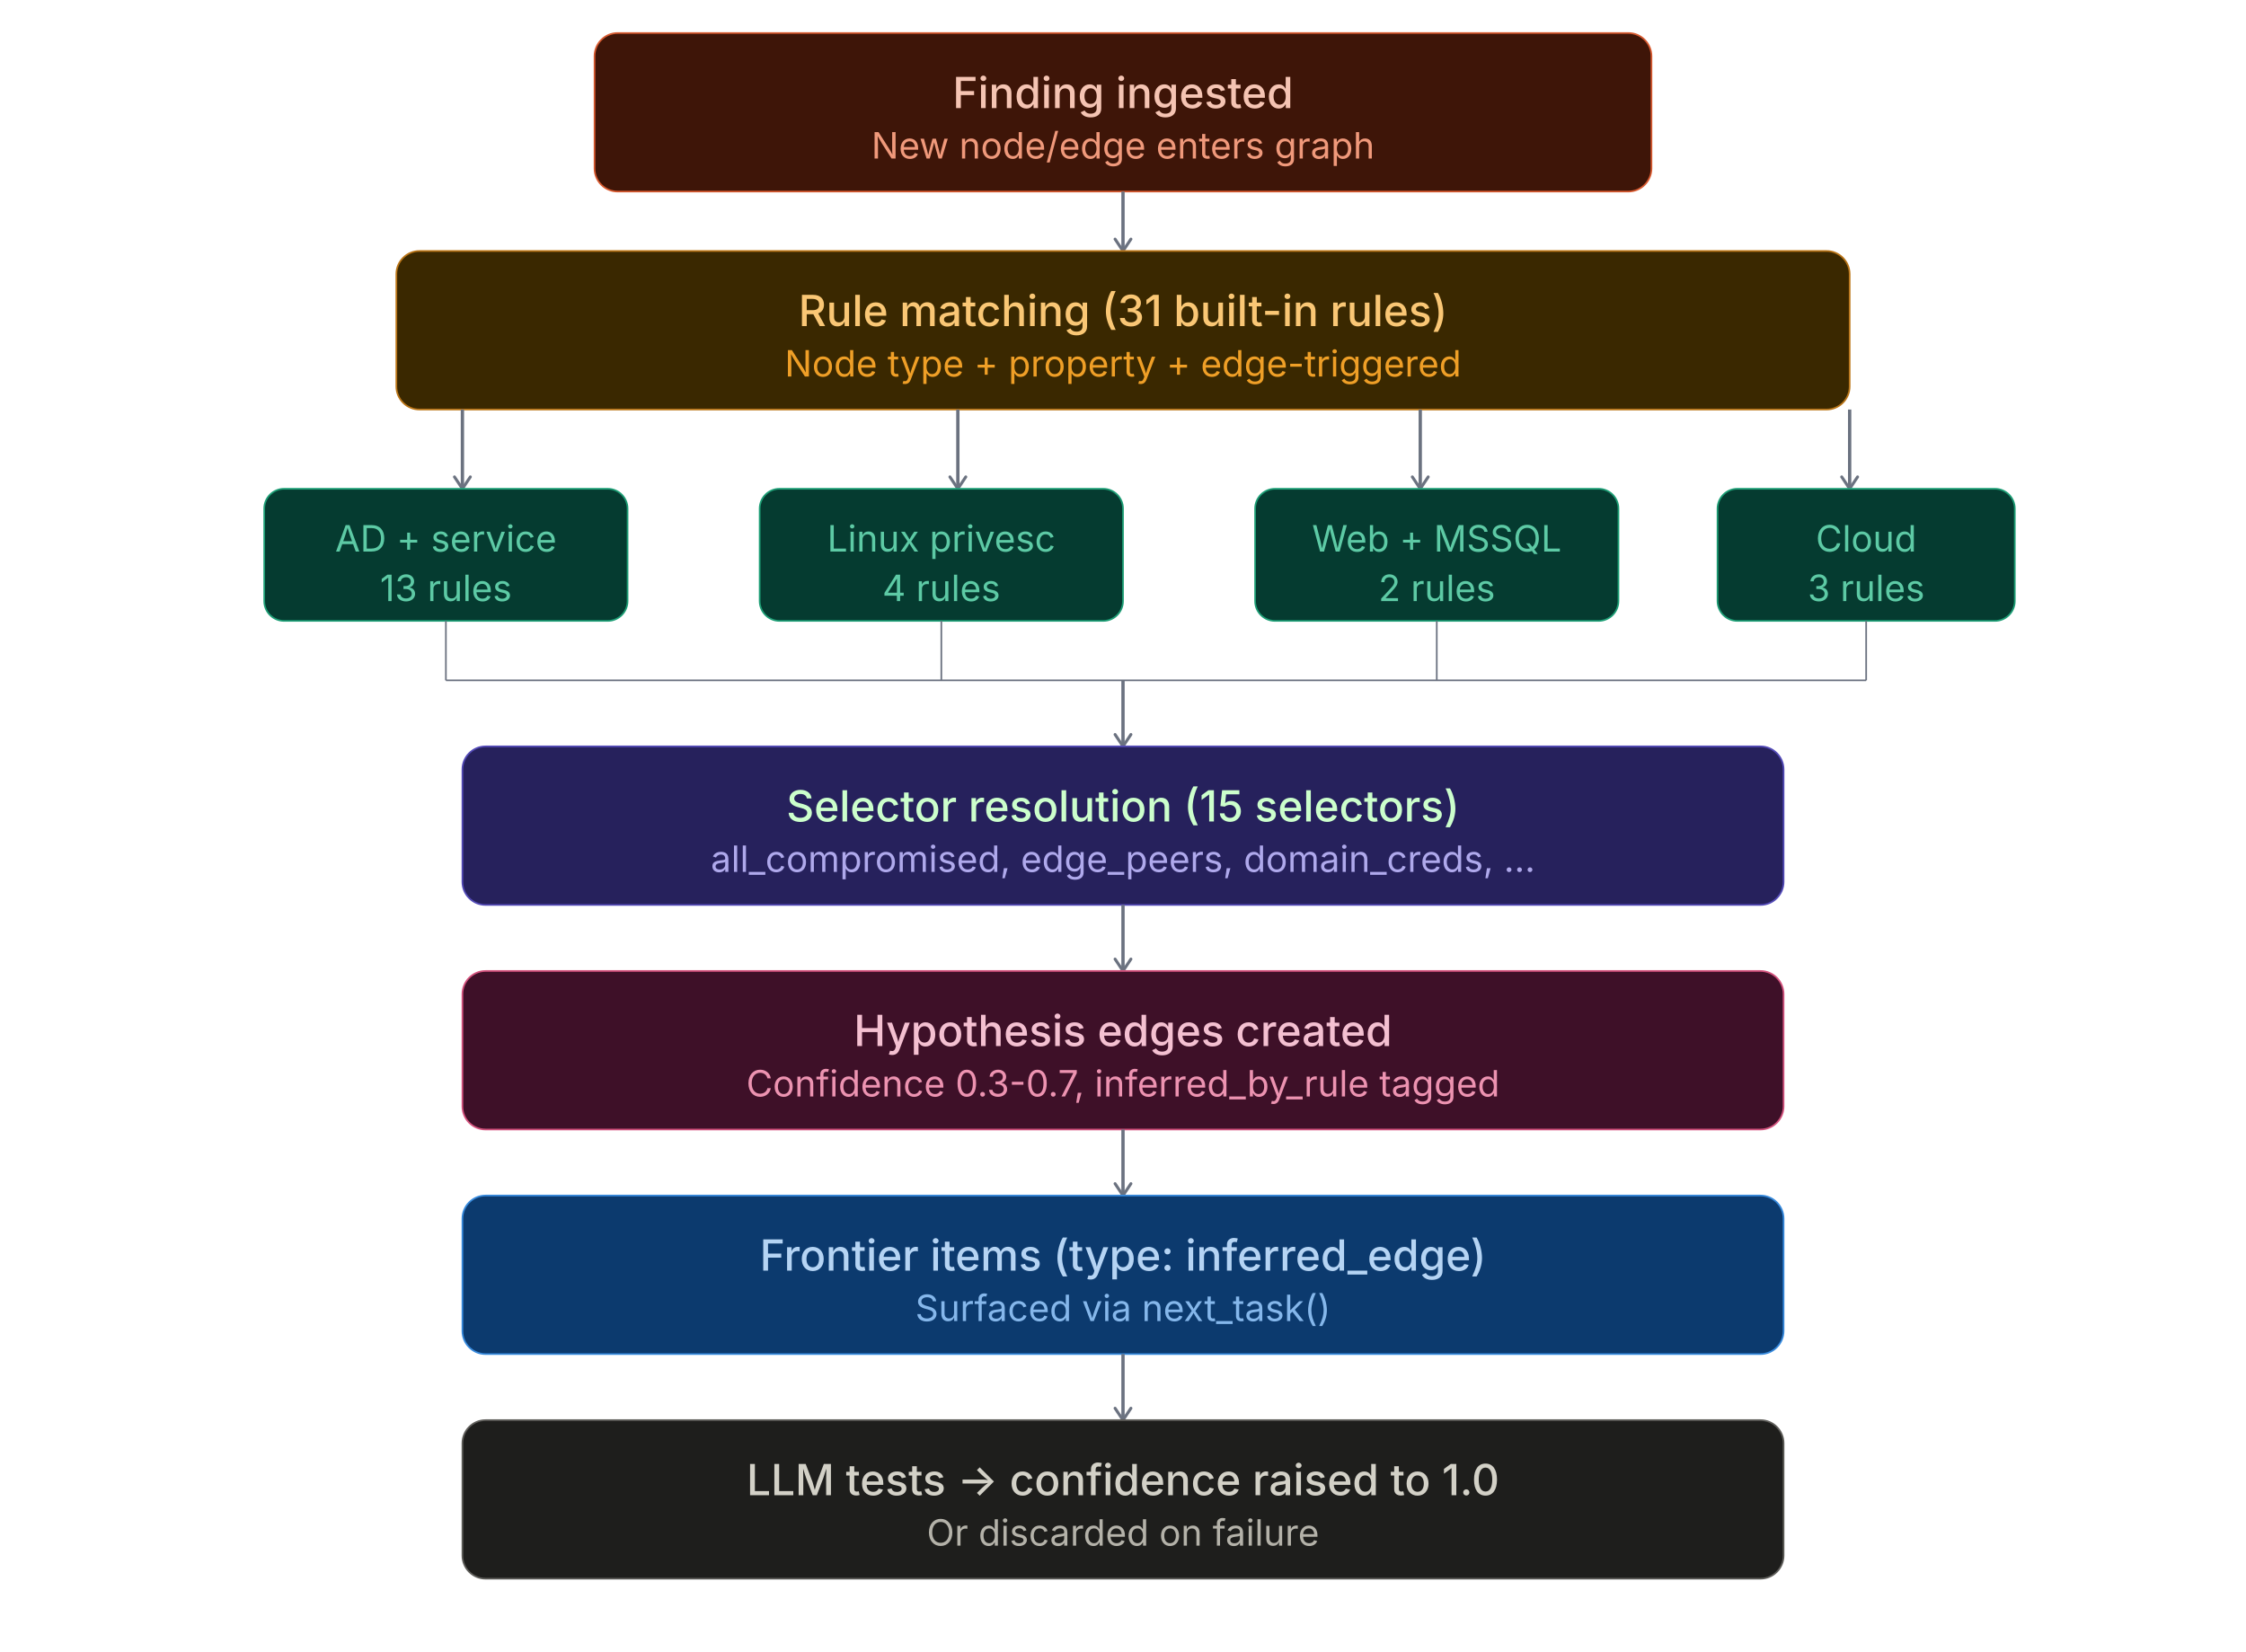
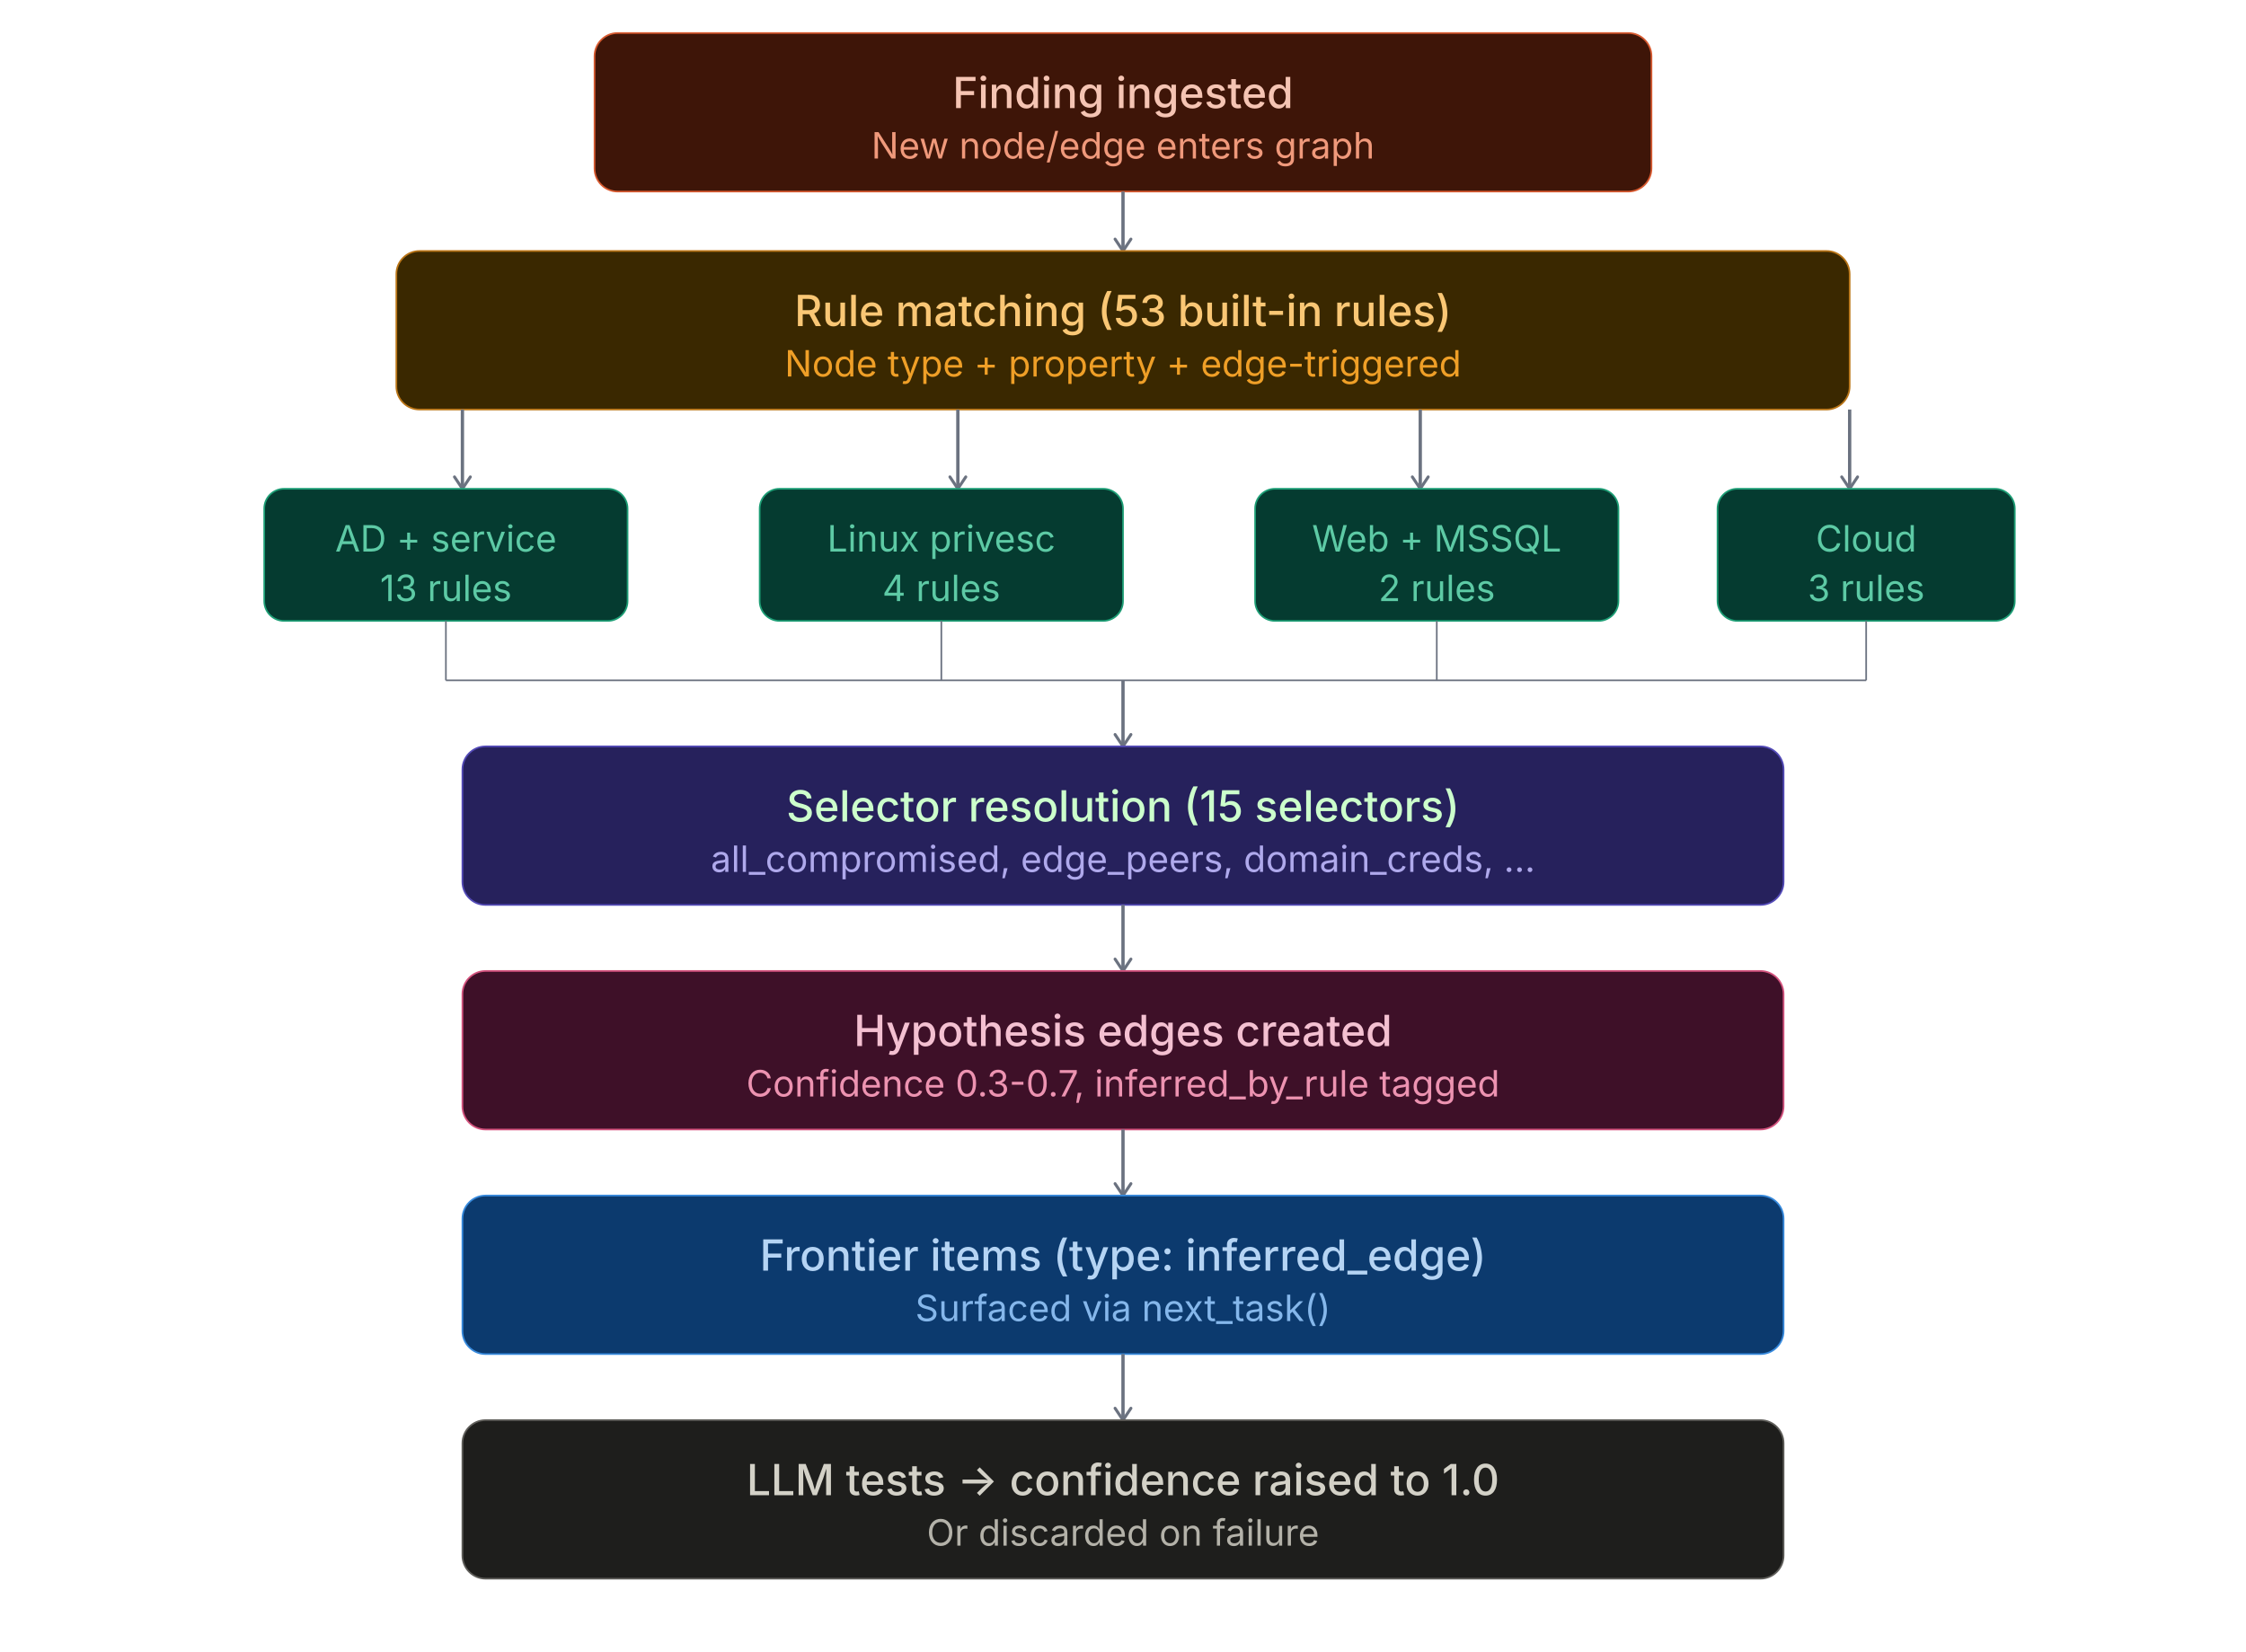
<svg xmlns="http://www.w3.org/2000/svg" viewBox="0 0 680 500">
  <style>
  text{font-family:'Inter',-apple-system,BlinkMacSystemFont,sans-serif}
  .th{font-size:13px;font-weight:500;fill:#e0e0e0}
  .ts{font-size:11px;fill:#9ca3af}
  .arr{stroke:#6b7280;stroke-width:1}
  .n-purple rect{fill:#26215C;stroke:#534AB7;stroke-width:.5}
  .n-purple .th{fill:#CCFFCC}.n-purple .ts{fill:#AFA9EC}
  .n-blue rect{fill:#0C3A6E;stroke:#378ADD;stroke-width:.5}
  .n-blue .th{fill:#B5D4F4}.n-blue .ts{fill:#85B7EB}
  .n-teal rect{fill:#053B30;stroke:#1D9E75;stroke-width:.5}
  .n-teal .th{fill:#9FE1CB}.n-teal .ts{fill:#5DCAA5}
  .n-amber rect{fill:#3A2800;stroke:#BA7517;stroke-width:.5}
  .n-amber .th{fill:#FAC775}.n-amber .ts{fill:#EF9F27}
  .n-coral rect{fill:#3E1508;stroke:#D85A30;stroke-width:.5}
  .n-coral .th{fill:#F5C4B3}.n-coral .ts{fill:#F0997B}
  .n-pink rect{fill:#3E1028;stroke:#D4537E;stroke-width:.5}
  .n-pink .th{fill:#F4C0D1}.n-pink .ts{fill:#ED93B1}
  .n-gray rect{fill:#1e1e1c;stroke:#5F5E5A;stroke-width:.5}
  .n-gray .th{fill:#D3D1C7}.n-gray .ts{fill:#B4B2A9}
  .n-red rect{fill:#3A0F0F;stroke:#A32D2D;stroke-width:.5}
  .n-red .th{fill:#F7C1C1}.n-red .ts{fill:#F09595}
</style>
  <rect width="100%" height="100%" fill="transparent" rx="6" />
  <defs>
    <marker id="arr" viewBox="0 0 10 10" refX="8" refY="5" markerWidth="6" markerHeight="6" orient="auto-start-reverse">
      <path d="M2 1L8 5L2 9" fill="none" stroke="context-stroke" stroke-width="1.5" stroke-linecap="round" stroke-linejoin="round" />
    </marker>
  </defs>
  <g class="n-coral">
    <rect x="180" y="10" width="320" height="48" rx="7" />
    <text class="th" x="340" y="28" text-anchor="middle" dominant-baseline="central">Finding ingested</text>
    <text class="ts" x="340" y="44" text-anchor="middle" dominant-baseline="central">New node/edge enters graph</text>
  </g>
  <line x1="340" y1="58" x2="340" y2="76" class="arr" marker-end="url(#arr)" />
  <g class="n-amber">
    <rect x="120" y="76" width="440" height="48" rx="7" />
-     <text class="th" x="340" y="94" text-anchor="middle" dominant-baseline="central">Rule matching (31 built-in rules)</text>
+     <text class="th" x="340" y="94" text-anchor="middle" dominant-baseline="central">Rule matching (53 built-in rules)</text>
    <text class="ts" x="340" y="110" text-anchor="middle" dominant-baseline="central">Node type + property + edge-triggered</text>
  </g>
  <line x1="140" y1="124" x2="140" y2="148" class="arr" marker-end="url(#arr)" />
  <line x1="290" y1="124" x2="290" y2="148" class="arr" marker-end="url(#arr)" />
  <line x1="430" y1="124" x2="430" y2="148" class="arr" marker-end="url(#arr)" />
  <line x1="560" y1="124" x2="560" y2="148" class="arr" marker-end="url(#arr)" />
  <g class="n-teal">
    <rect x="80" y="148" width="110" height="40" rx="6" />
    <text class="ts" x="135" y="163" text-anchor="middle" dominant-baseline="central">AD + service</text>
    <text class="ts" x="135" y="178" text-anchor="middle" dominant-baseline="central">13 rules</text>
  </g>
  <g class="n-teal">
    <rect x="230" y="148" width="110" height="40" rx="6" />
    <text class="ts" x="285" y="163" text-anchor="middle" dominant-baseline="central">Linux privesc</text>
    <text class="ts" x="285" y="178" text-anchor="middle" dominant-baseline="central">4 rules</text>
  </g>
  <g class="n-teal">
    <rect x="380" y="148" width="110" height="40" rx="6" />
    <text class="ts" x="435" y="163" text-anchor="middle" dominant-baseline="central">Web + MSSQL</text>
    <text class="ts" x="435" y="178" text-anchor="middle" dominant-baseline="central">2 rules</text>
  </g>
  <g class="n-teal">
    <rect x="520" y="148" width="90" height="40" rx="6" />
    <text class="ts" x="565" y="163" text-anchor="middle" dominant-baseline="central">Cloud</text>
    <text class="ts" x="565" y="178" text-anchor="middle" dominant-baseline="central">3 rules</text>
  </g>
  <line x1="135" y1="188" x2="135" y2="206" stroke="#6b7280" stroke-width=".5" />
  <line x1="285" y1="188" x2="285" y2="206" stroke="#6b7280" stroke-width=".5" />
  <line x1="435" y1="188" x2="435" y2="206" stroke="#6b7280" stroke-width=".5" />
  <line x1="565" y1="188" x2="565" y2="206" stroke="#6b7280" stroke-width=".5" />
  <line x1="135" y1="206" x2="565" y2="206" stroke="#6b7280" stroke-width=".5" />
  <line x1="340" y1="206" x2="340" y2="226" class="arr" marker-end="url(#arr)" />
  <g class="n-purple">
    <rect x="140" y="226" width="400" height="48" rx="7" />
    <text class="th" x="340" y="244" text-anchor="middle" dominant-baseline="central">Selector resolution (15 selectors)</text>
    <text class="ts" x="340" y="260" text-anchor="middle" dominant-baseline="central">all_compromised, edge_peers, domain_creds, ...</text>
  </g>
  <line x1="340" y1="274" x2="340" y2="294" class="arr" marker-end="url(#arr)" />
  <g class="n-pink">
    <rect x="140" y="294" width="400" height="48" rx="7" />
    <text class="th" x="340" y="312" text-anchor="middle" dominant-baseline="central">Hypothesis edges created</text>
    <text class="ts" x="340" y="328" text-anchor="middle" dominant-baseline="central">Confidence 0.3-0.7, inferred_by_rule tagged</text>
  </g>
  <line x1="340" y1="342" x2="340" y2="362" class="arr" marker-end="url(#arr)" />
  <g class="n-blue">
    <rect x="140" y="362" width="400" height="48" rx="7" />
    <text class="th" x="340" y="380" text-anchor="middle" dominant-baseline="central">Frontier items (type: inferred_edge)</text>
    <text class="ts" x="340" y="396" text-anchor="middle" dominant-baseline="central">Surfaced via next_task()</text>
  </g>
  <line x1="340" y1="410" x2="340" y2="430" class="arr" marker-end="url(#arr)" />
  <g class="n-gray">
    <rect x="140" y="430" width="400" height="48" rx="7" />
    <text class="th" x="340" y="448" text-anchor="middle" dominant-baseline="central">LLM tests → confidence raised to 1.0</text>
    <text class="ts" x="340" y="464" text-anchor="middle" dominant-baseline="central">Or discarded on failure</text>
  </g>
</svg>
